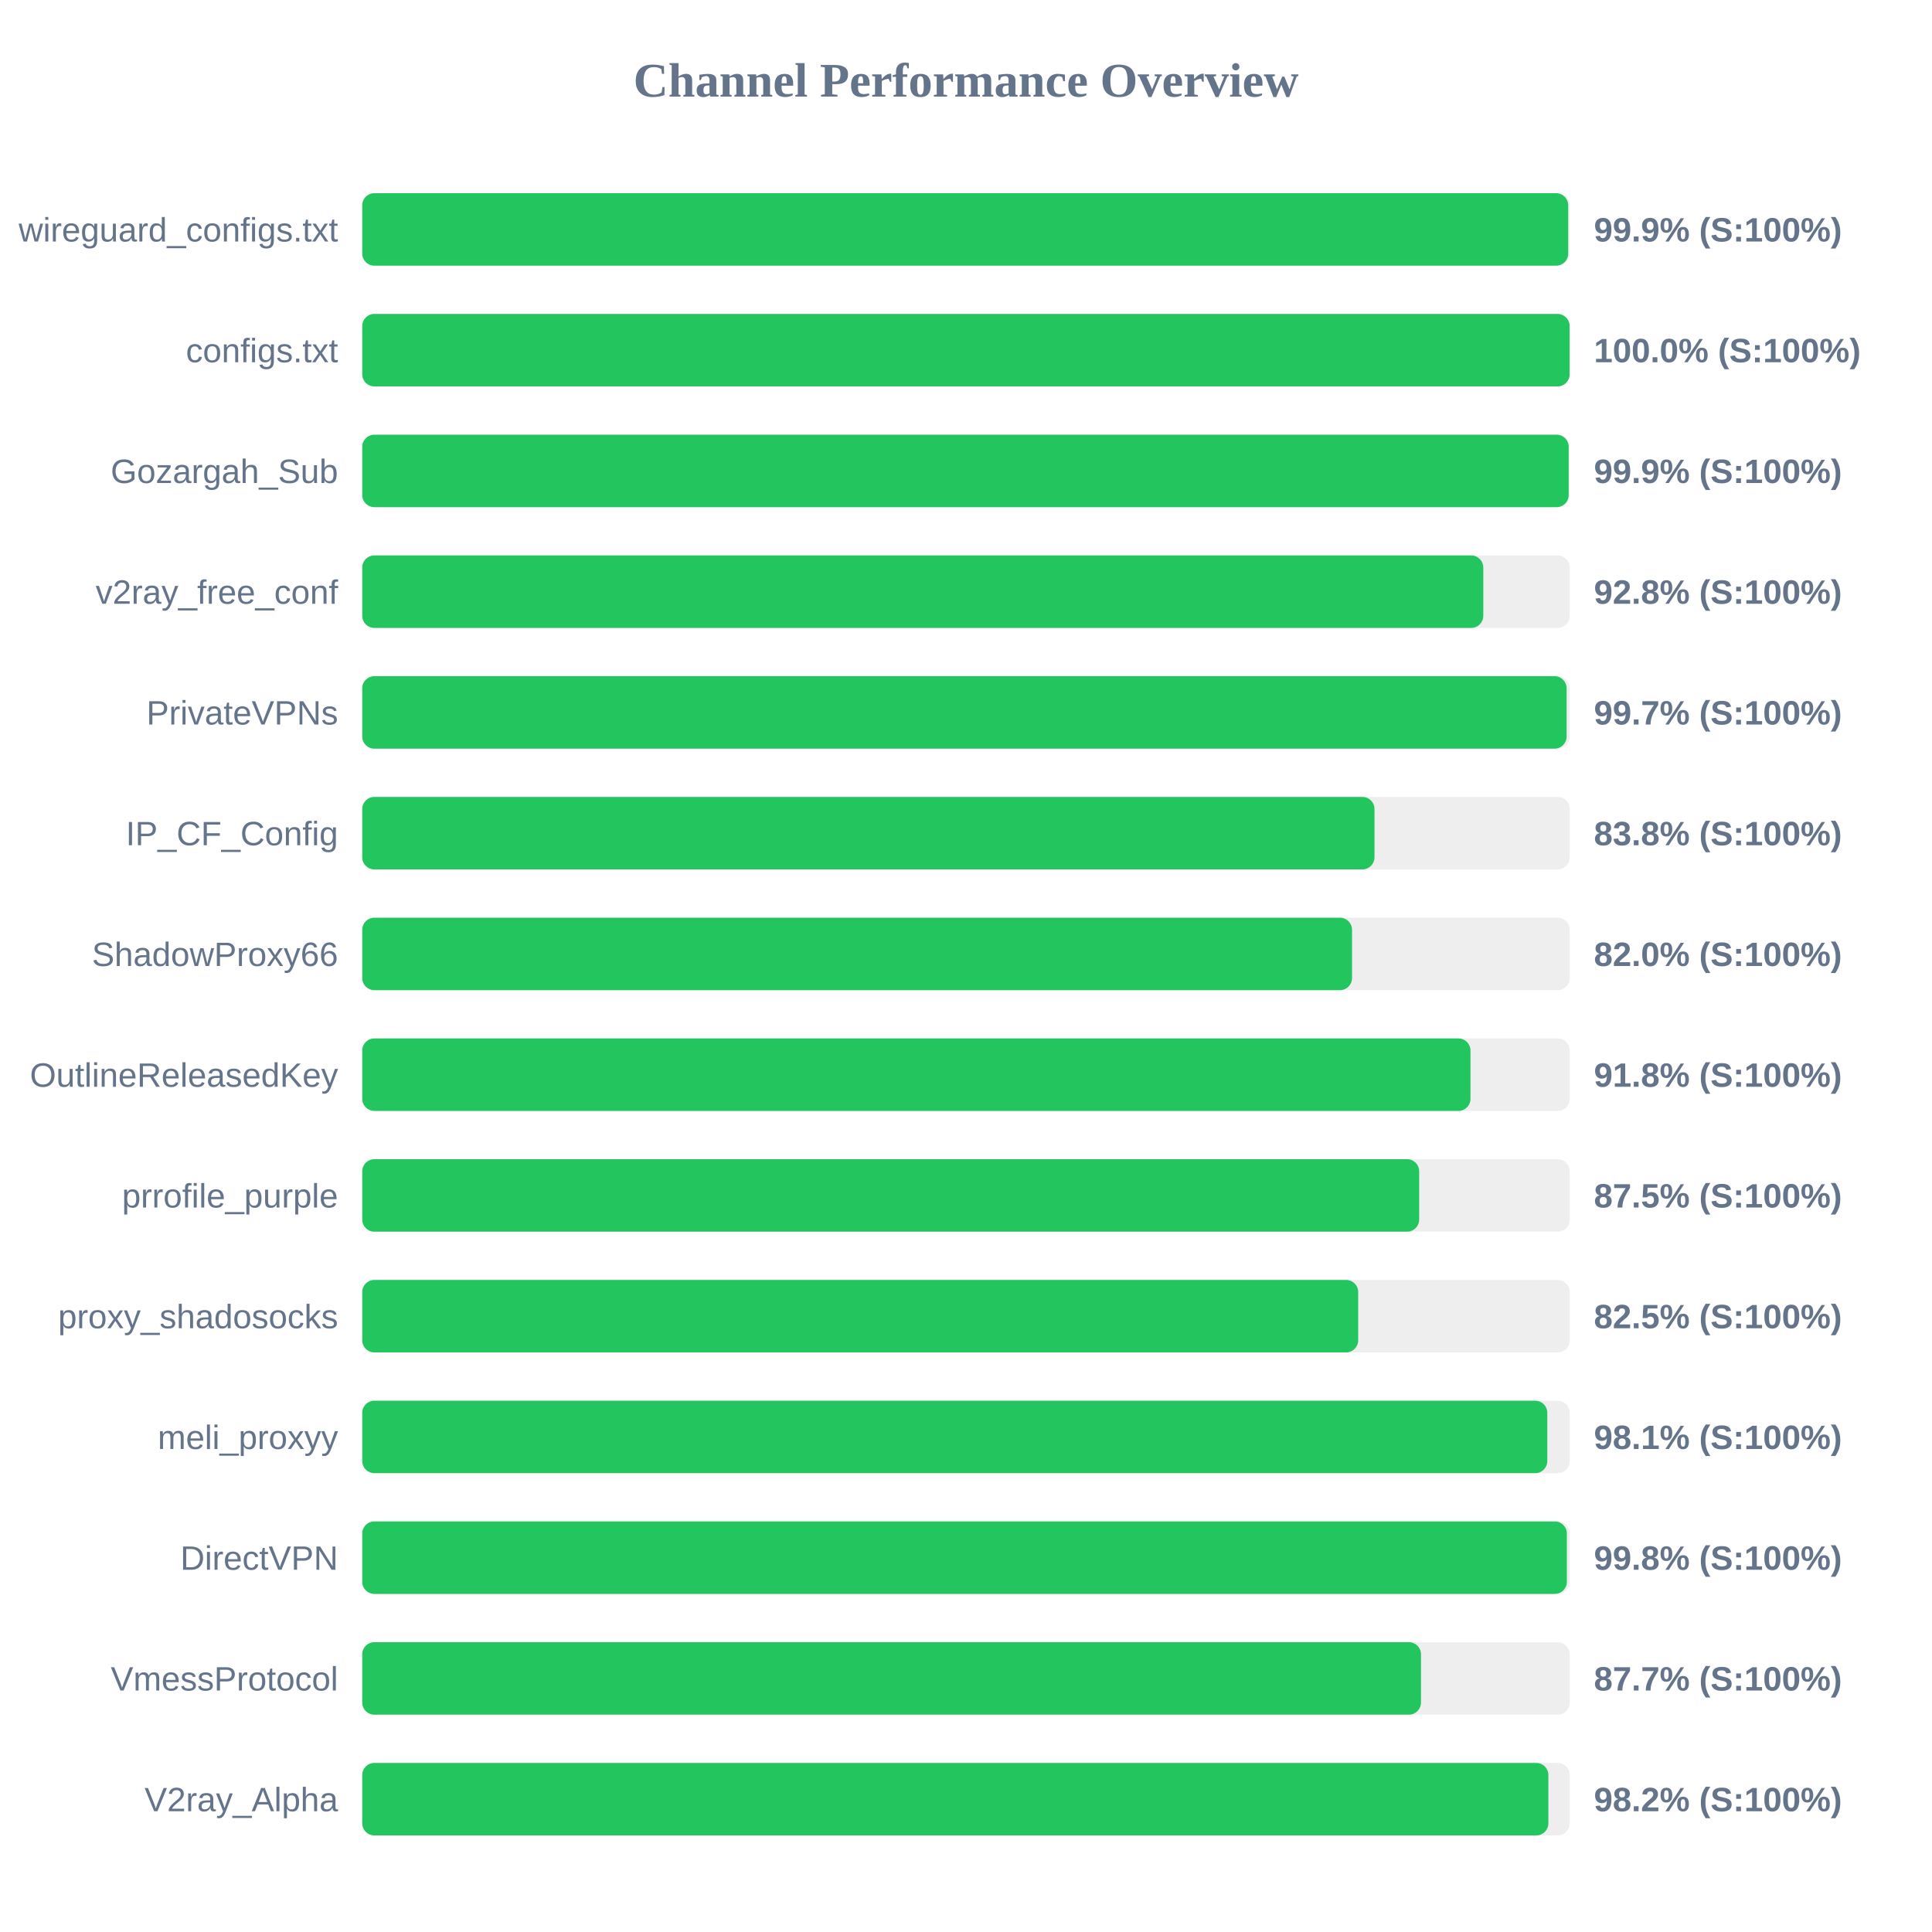
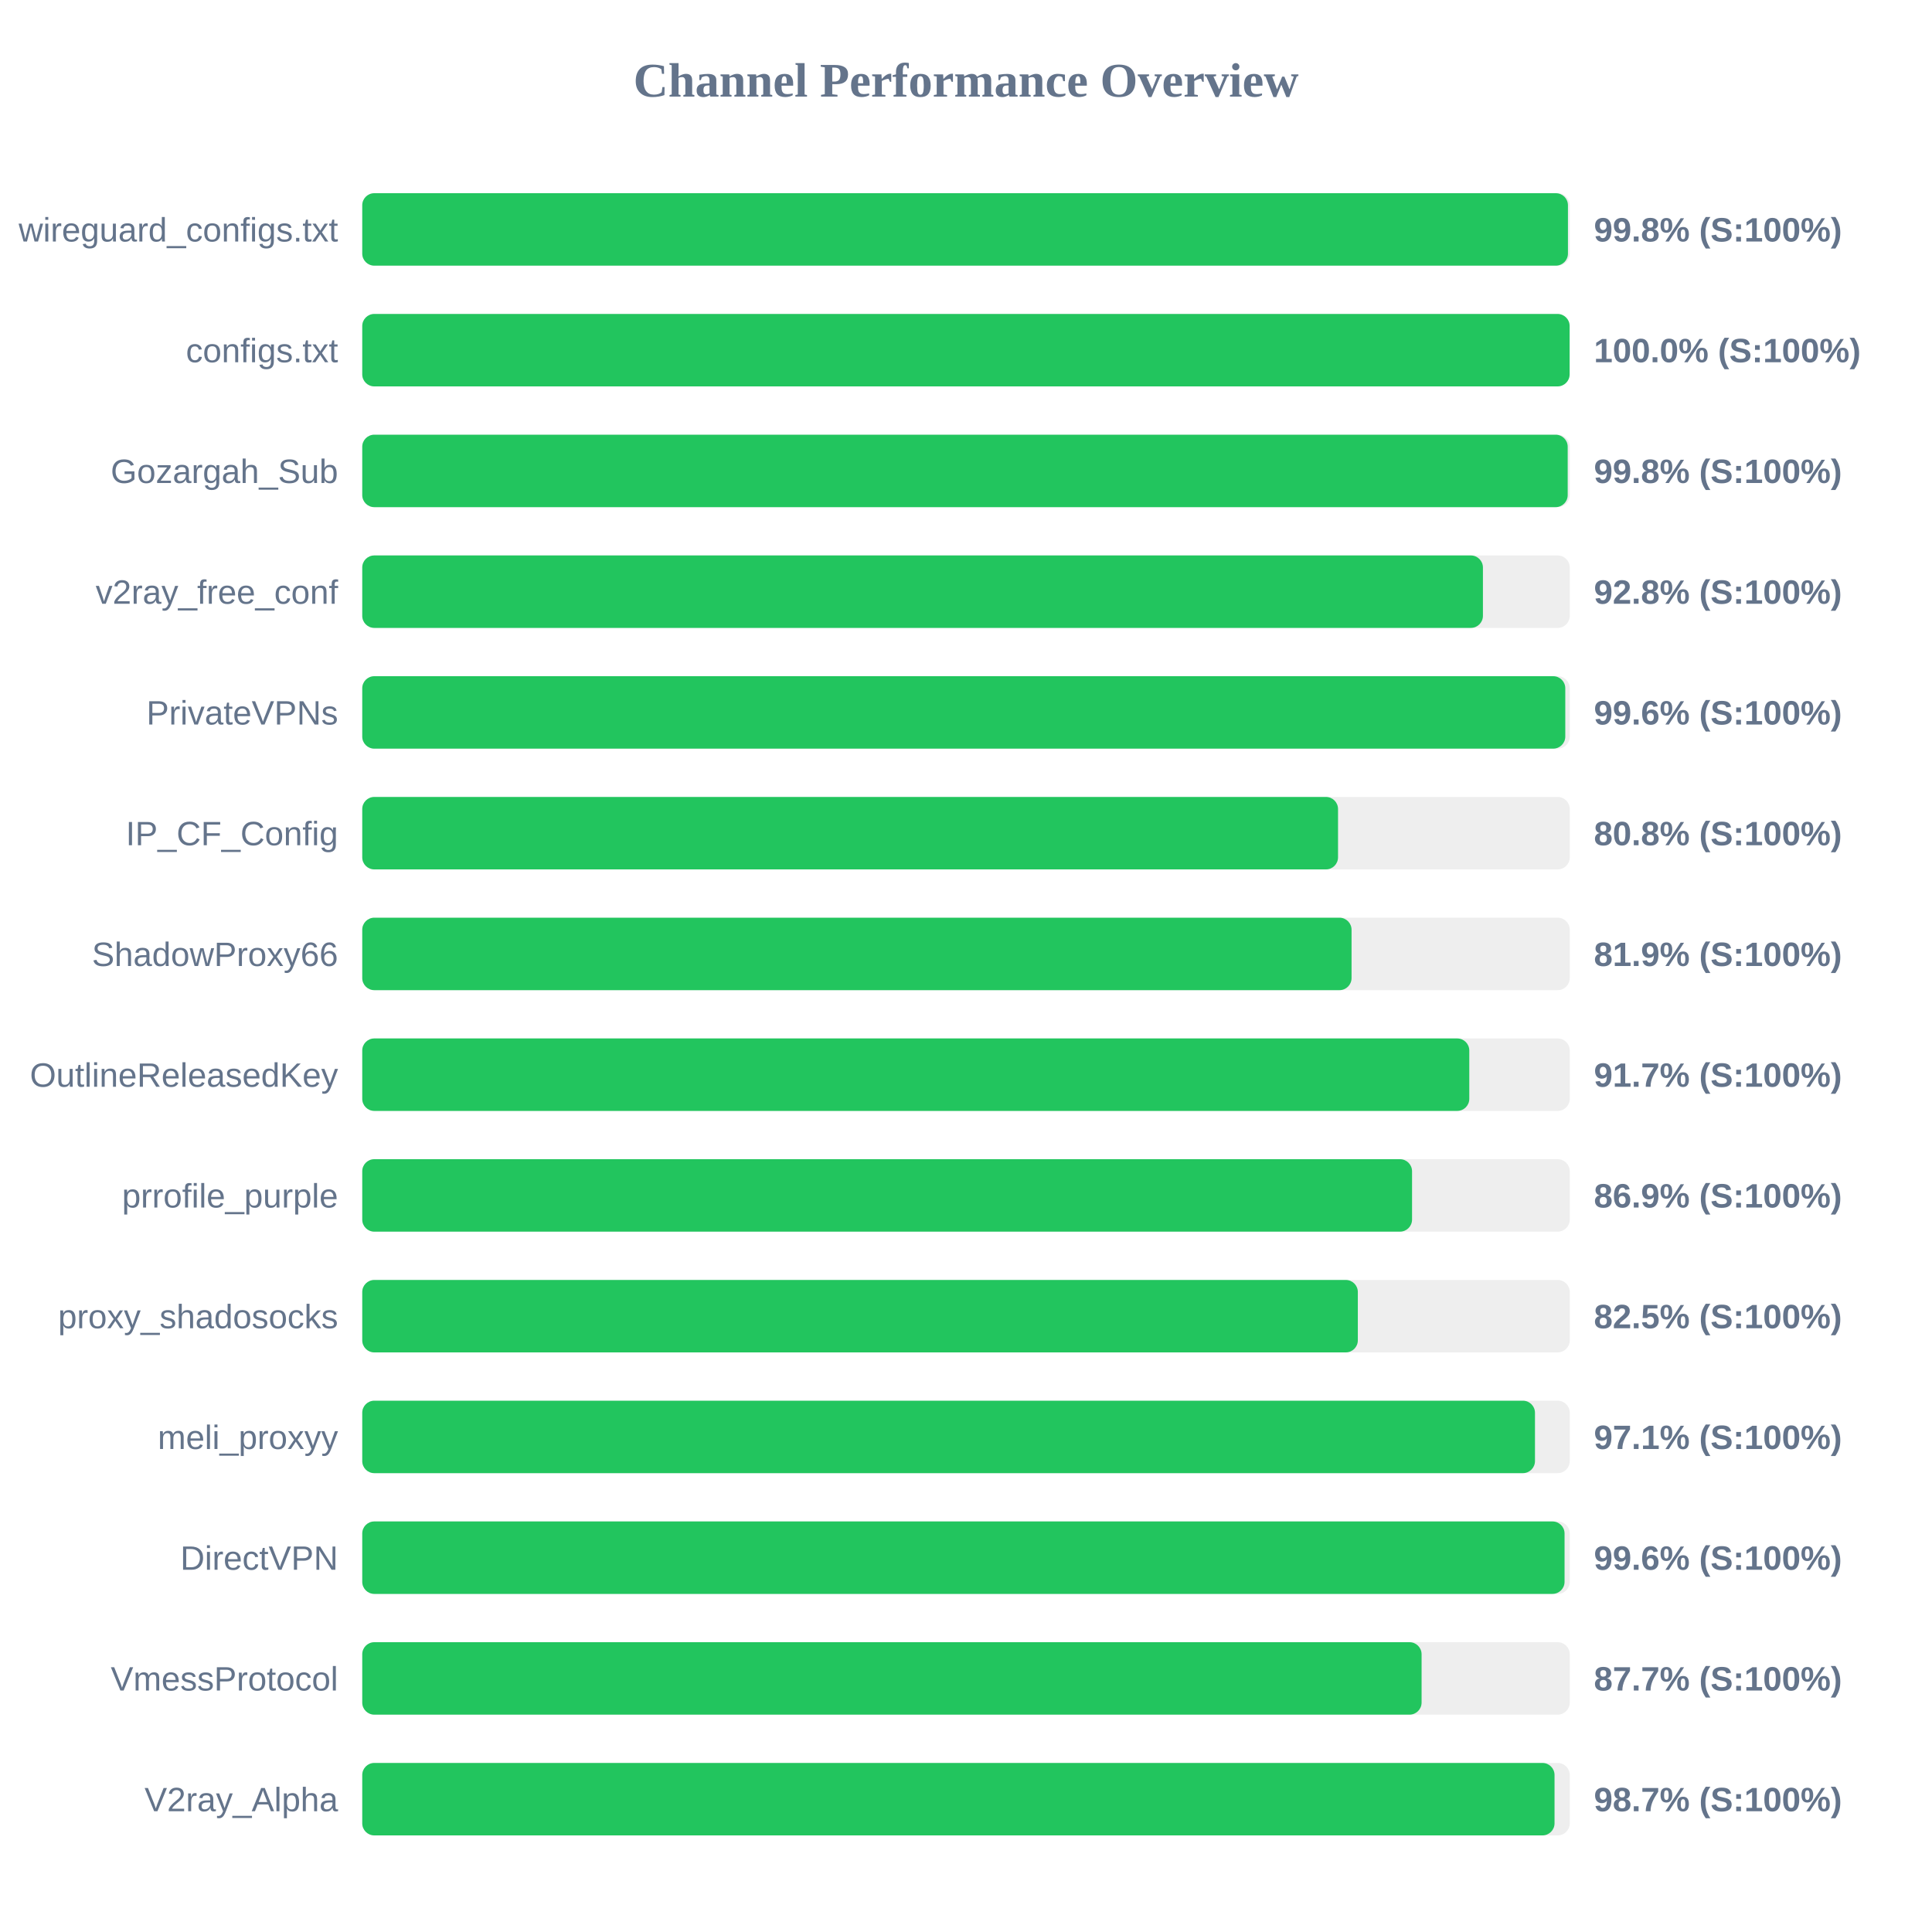
<svg xmlns="http://www.w3.org/2000/svg" width="800" height="800" version="1.1">
  <style>
        .row { font: 14px Arial; fill: #64748b; }
        .score { font: bold 14px Arial; fill: #64748b; }
    </style>
  <text x="400" y="40" text-anchor="middle" font-size="20px" font-weight="bold" fill="#64748b">Channel Performance Overview</text>
  <rect x="150" y="80" width="500" height="30" fill="#eee" rx="5" />
-   <rect x="150" y="80" width="499.35" height="30" fill="#22c55e" rx="5" />
+   <rect x="150" y="80" width="499.25" height="30" fill="#22c55e" rx="5" />
  <text x="140" y="100" text-anchor="end" class="row">wireguard_configs.txt</text>
-   <text x="660" y="100" text-anchor="start" class="score">99.9% (S:100%)</text>
+   <text x="660" y="100" text-anchor="start" class="score">99.8% (S:100%)</text>
  <rect x="150" y="130" width="500" height="30" fill="#eee" rx="5" />
  <rect x="150" y="130" width="499.95" height="30" fill="#22c55e" rx="5" />
  <text x="140" y="150" text-anchor="end" class="row">configs.txt</text>
  <text x="660" y="150" text-anchor="start" class="score">100.0% (S:100%)</text>
  <rect x="150" y="180" width="500" height="30" fill="#eee" rx="5" />
-   <rect x="150" y="180" width="499.55" height="30" fill="#22c55e" rx="5" />
+   <rect x="150" y="180" width="499.15" height="30" fill="#22c55e" rx="5" />
  <text x="140" y="200" text-anchor="end" class="row">Gozargah_Sub</text>
-   <text x="660" y="200" text-anchor="start" class="score">99.9% (S:100%)</text>
+   <text x="660" y="200" text-anchor="start" class="score">99.8% (S:100%)</text>
  <rect x="150" y="230" width="500" height="30" fill="#eee" rx="5" />
-   <rect x="150" y="230" width="464.2" height="30" fill="#22c55e" rx="5" />
+   <rect x="150" y="230" width="464.05" height="30" fill="#22c55e" rx="5" />
  <text x="140" y="250" text-anchor="end" class="row">v2ray_free_conf</text>
  <text x="660" y="250" text-anchor="start" class="score">92.8% (S:100%)</text>
  <rect x="150" y="280" width="500" height="30" fill="#eee" rx="5" />
-   <rect x="150" y="280" width="498.7" height="30" fill="#22c55e" rx="5" />
+   <rect x="150" y="280" width="498.15" height="30" fill="#22c55e" rx="5" />
  <text x="140" y="300" text-anchor="end" class="row">PrivateVPNs</text>
-   <text x="660" y="300" text-anchor="start" class="score">99.7% (S:100%)</text>
+   <text x="660" y="300" text-anchor="start" class="score">99.6% (S:100%)</text>
  <rect x="150" y="330" width="500" height="30" fill="#eee" rx="5" />
-   <rect x="150" y="330" width="419.15" height="30" fill="#22c55e" rx="5" />
+   <rect x="150" y="330" width="404.05" height="30" fill="#22c55e" rx="5" />
  <text x="140" y="350" text-anchor="end" class="row">IP_CF_Config</text>
-   <text x="660" y="350" text-anchor="start" class="score">83.8% (S:100%)</text>
+   <text x="660" y="350" text-anchor="start" class="score">80.8% (S:100%)</text>
  <rect x="150" y="380" width="500" height="30" fill="#eee" rx="5" />
-   <rect x="150" y="380" width="409.85" height="30" fill="#22c55e" rx="5" />
+   <rect x="150" y="380" width="409.65" height="30" fill="#22c55e" rx="5" />
  <text x="140" y="400" text-anchor="end" class="row">ShadowProxy66</text>
-   <text x="660" y="400" text-anchor="start" class="score">82.0% (S:100%)</text>
+   <text x="660" y="400" text-anchor="start" class="score">81.9% (S:100%)</text>
  <rect x="150" y="430" width="500" height="30" fill="#eee" rx="5" />
-   <rect x="150" y="430" width="458.9" height="30" fill="#22c55e" rx="5" />
+   <rect x="150" y="430" width="458.4" height="30" fill="#22c55e" rx="5" />
  <text x="140" y="450" text-anchor="end" class="row">OutlineReleasedKey</text>
-   <text x="660" y="450" text-anchor="start" class="score">91.8% (S:100%)</text>
+   <text x="660" y="450" text-anchor="start" class="score">91.7% (S:100%)</text>
  <rect x="150" y="480" width="500" height="30" fill="#eee" rx="5" />
-   <rect x="150" y="480" width="437.65" height="30" fill="#22c55e" rx="5" />
+   <rect x="150" y="480" width="434.7" height="30" fill="#22c55e" rx="5" />
  <text x="140" y="500" text-anchor="end" class="row">prrofile_purple</text>
-   <text x="660" y="500" text-anchor="start" class="score">87.5% (S:100%)</text>
+   <text x="660" y="500" text-anchor="start" class="score">86.9% (S:100%)</text>
  <rect x="150" y="530" width="500" height="30" fill="#eee" rx="5" />
-   <rect x="150" y="530" width="412.4" height="30" fill="#22c55e" rx="5" />
+   <rect x="150" y="530" width="412.25" height="30" fill="#22c55e" rx="5" />
  <text x="140" y="550" text-anchor="end" class="row">proxy_shadosocks</text>
  <text x="660" y="550" text-anchor="start" class="score">82.5% (S:100%)</text>
  <rect x="150" y="580" width="500" height="30" fill="#eee" rx="5" />
-   <rect x="150" y="580" width="490.7" height="30" fill="#22c55e" rx="5" />
+   <rect x="150" y="580" width="485.6" height="30" fill="#22c55e" rx="5" />
  <text x="140" y="600" text-anchor="end" class="row">meli_proxyy</text>
-   <text x="660" y="600" text-anchor="start" class="score">98.1% (S:100%)</text>
+   <text x="660" y="600" text-anchor="start" class="score">97.1% (S:100%)</text>
  <rect x="150" y="630" width="500" height="30" fill="#eee" rx="5" />
-   <rect x="150" y="630" width="498.8" height="30" fill="#22c55e" rx="5" />
+   <rect x="150" y="630" width="497.85" height="30" fill="#22c55e" rx="5" />
  <text x="140" y="650" text-anchor="end" class="row">DirectVPN</text>
-   <text x="660" y="650" text-anchor="start" class="score">99.8% (S:100%)</text>
+   <text x="660" y="650" text-anchor="start" class="score">99.6% (S:100%)</text>
  <rect x="150" y="680" width="500" height="30" fill="#eee" rx="5" />
-   <rect x="150" y="680" width="438.4" height="30" fill="#22c55e" rx="5" />
+   <rect x="150" y="680" width="438.65" height="30" fill="#22c55e" rx="5" />
  <text x="140" y="700" text-anchor="end" class="row">VmessProtocol</text>
  <text x="660" y="700" text-anchor="start" class="score">87.7% (S:100%)</text>
  <rect x="150" y="730" width="500" height="30" fill="#eee" rx="5" />
-   <rect x="150" y="730" width="491.15" height="30" fill="#22c55e" rx="5" />
+   <rect x="150" y="730" width="493.7" height="30" fill="#22c55e" rx="5" />
  <text x="140" y="750" text-anchor="end" class="row">V2ray_Alpha</text>
-   <text x="660" y="750" text-anchor="start" class="score">98.2% (S:100%)</text>
+   <text x="660" y="750" text-anchor="start" class="score">98.7% (S:100%)</text>
</svg>
